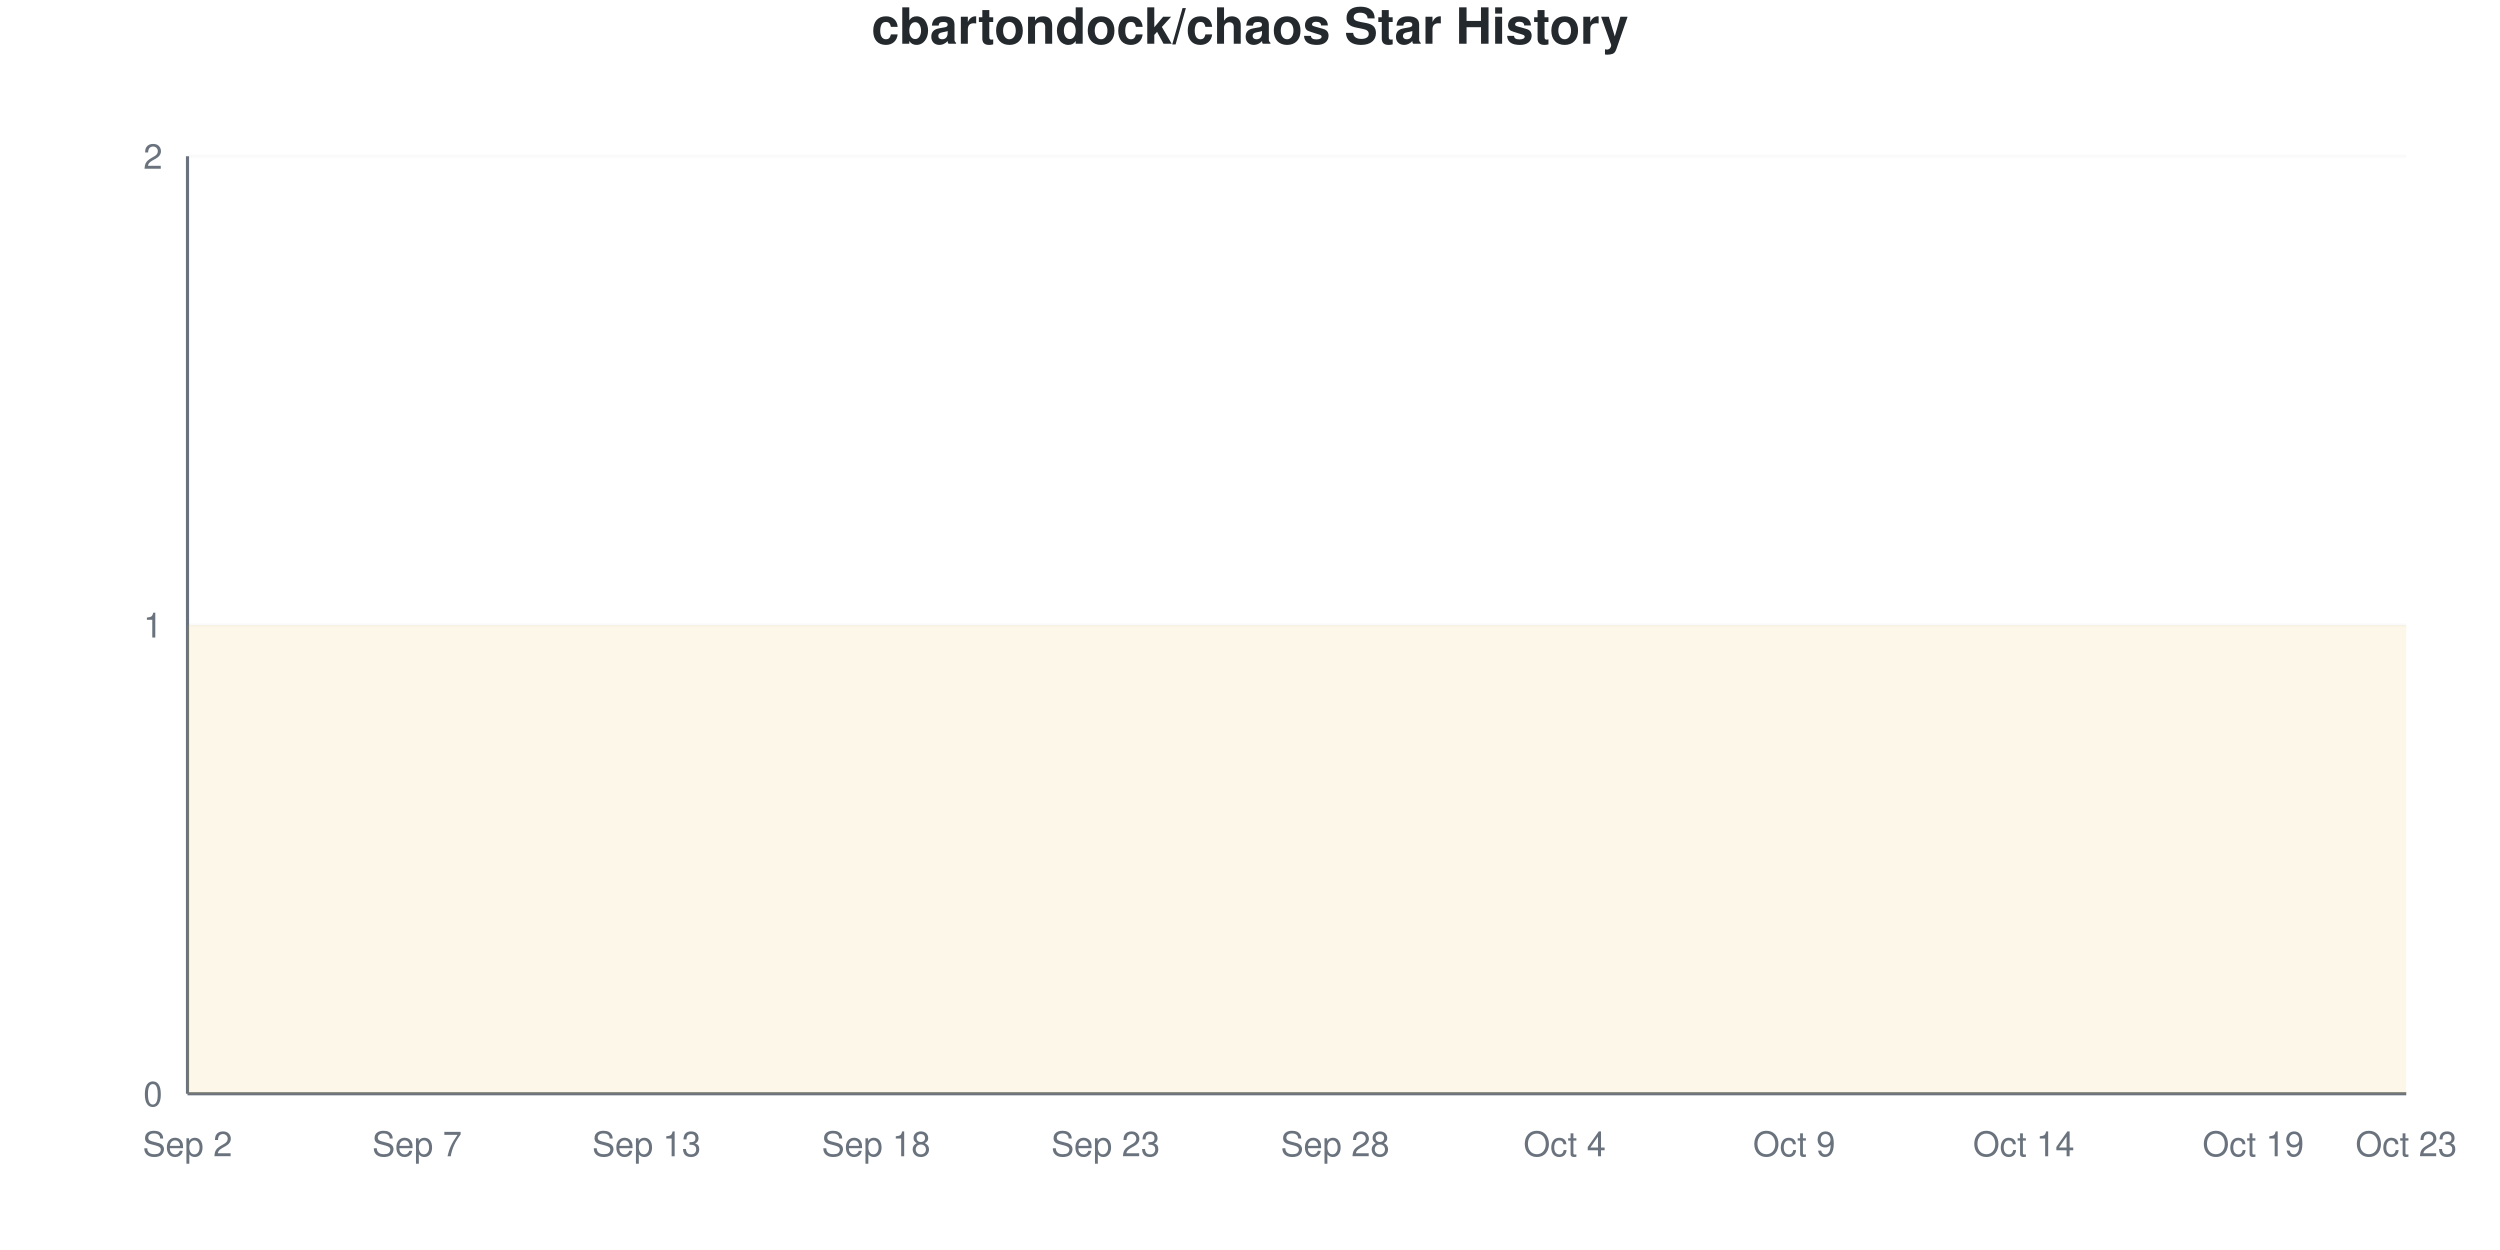
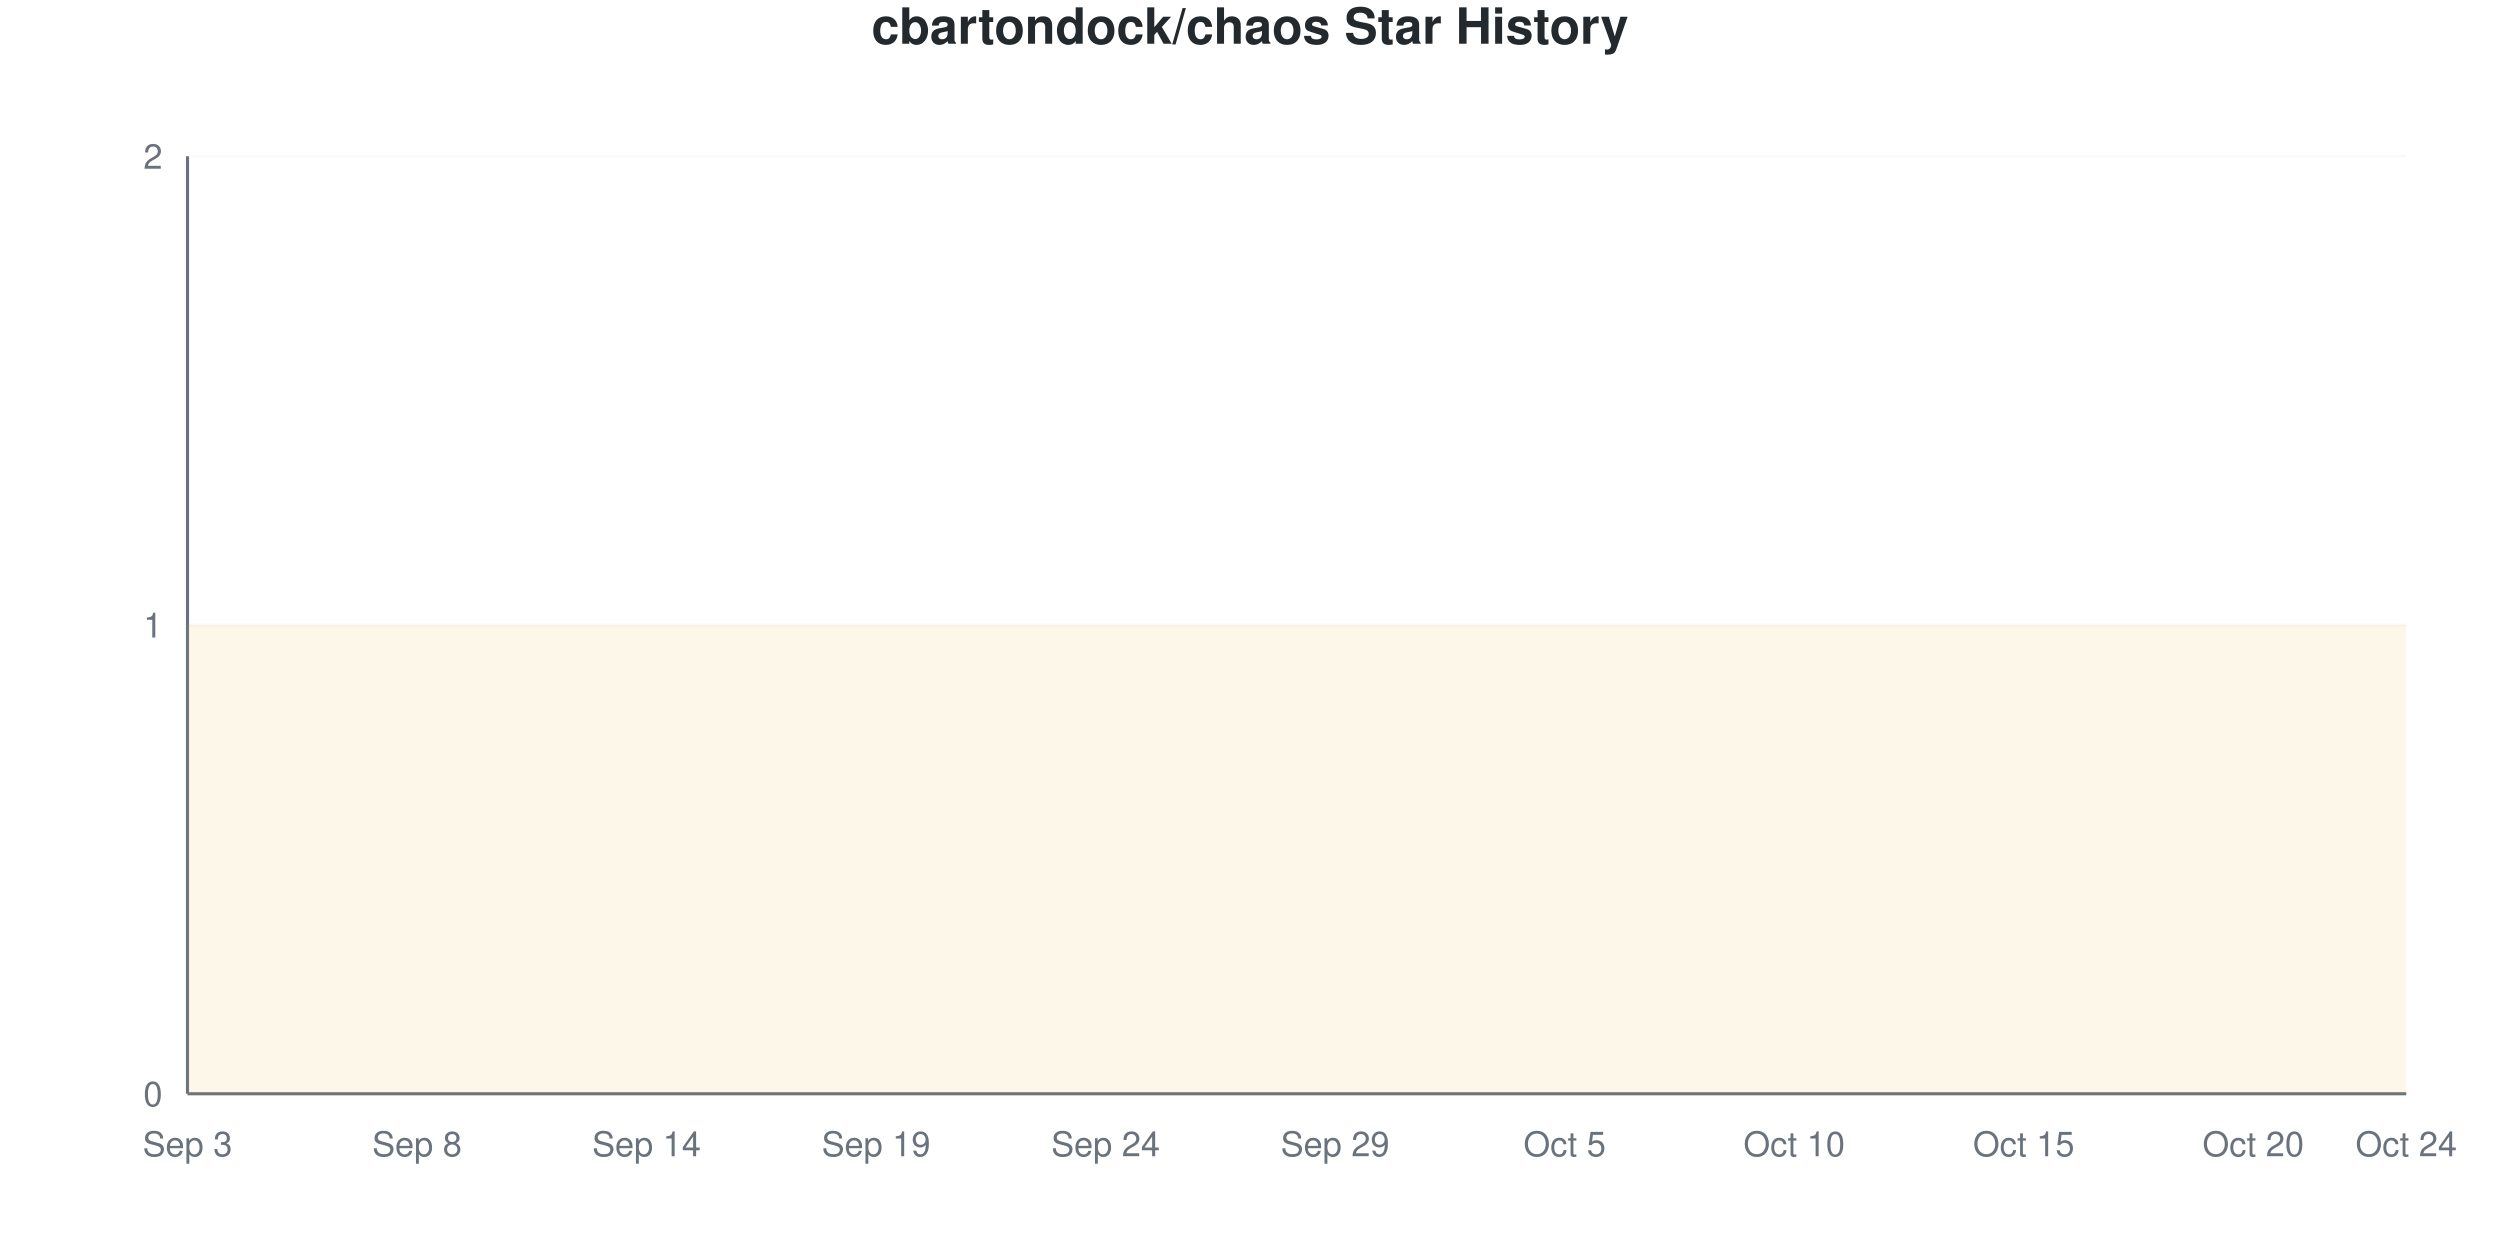
<svg xmlns="http://www.w3.org/2000/svg" viewBox="0 0 800 400" width="800" height="400">
  <style>
    @keyframes drawLine {
      to { stroke-dashoffset: 0; }
    }
    @keyframes fadeInPoint {
      from { opacity: 0; }
      to { opacity: 1; }
    }
    .data-line-0 {
      stroke-dasharray: 1290;
      stroke-dashoffset: 1290;
      animation: drawLine 2s ease-out forwards;
    }
    .data-point {
      opacity: 0;
      animation: fadeInPoint 0.5s ease-out forwards;
    }
    .chart-bg { fill: #fff; }
    .chart-text { fill: #24292e; }
    .chart-muted { fill: #6a737d; }
    .chart-grid { stroke: #eee; }
    .chart-axis { stroke: #6a737d; }
    @media (prefers-color-scheme: dark) {
      .chart-bg { fill: #0d1117; }
      .chart-text { fill: #e6edf3; }
      .chart-muted { fill: #8b949e; }
      .chart-grid { stroke: #21262d; }
      .chart-axis { stroke: #8b949e; }
    }
  </style>
  <rect width="800" height="400" class="chart-bg" />
  <text x="400" y="14" text-anchor="middle" class="chart-text" font-size="16" font-weight="bold" font-family="-apple-system, BlinkMacSystemFont, 'Segoe UI', Helvetica, Arial, sans-serif">cbartondock/chaos Star History</text>
  <g class="grid">
    <line x1="60" y1="350" x2="770" y2="350" class="chart-grid" stroke-opacity="0.3" />
    <text x="52" y="354" text-anchor="end" class="chart-muted" font-size="11" font-family="-apple-system, BlinkMacSystemFont, 'Segoe UI', Helvetica, Arial, sans-serif">0</text>
    <line x1="60" y1="200" x2="770" y2="200" class="chart-grid" stroke-opacity="0.3" />
    <text x="52" y="204" text-anchor="end" class="chart-muted" font-size="11" font-family="-apple-system, BlinkMacSystemFont, 'Segoe UI', Helvetica, Arial, sans-serif">1</text>
    <line x1="60" y1="50" x2="770" y2="50" class="chart-grid" stroke-opacity="0.3" />
    <text x="52" y="54" text-anchor="end" class="chart-muted" font-size="11" font-family="-apple-system, BlinkMacSystemFont, 'Segoe UI', Helvetica, Arial, sans-serif">2</text>
  </g>
  <g class="milestones">
    
  </g>
  <g class="x-axis">
-     <text x="60" y="370" text-anchor="middle" class="chart-muted" font-size="11" font-family="-apple-system, BlinkMacSystemFont, 'Segoe UI', Helvetica, Arial, sans-serif">Sep 2</text>
-     <text x="133.448" y="370" text-anchor="middle" class="chart-muted" font-size="11" font-family="-apple-system, BlinkMacSystemFont, 'Segoe UI', Helvetica, Arial, sans-serif">Sep 7</text>
-     <text x="206.897" y="370" text-anchor="middle" class="chart-muted" font-size="11" font-family="-apple-system, BlinkMacSystemFont, 'Segoe UI', Helvetica, Arial, sans-serif">Sep 13</text>
-     <text x="280.345" y="370" text-anchor="middle" class="chart-muted" font-size="11" font-family="-apple-system, BlinkMacSystemFont, 'Segoe UI', Helvetica, Arial, sans-serif">Sep 18</text>
-     <text x="353.793" y="370" text-anchor="middle" class="chart-muted" font-size="11" font-family="-apple-system, BlinkMacSystemFont, 'Segoe UI', Helvetica, Arial, sans-serif">Sep 23</text>
-     <text x="427.241" y="370" text-anchor="middle" class="chart-muted" font-size="11" font-family="-apple-system, BlinkMacSystemFont, 'Segoe UI', Helvetica, Arial, sans-serif">Sep 28</text>
-     <text x="500.69" y="370" text-anchor="middle" class="chart-muted" font-size="11" font-family="-apple-system, BlinkMacSystemFont, 'Segoe UI', Helvetica, Arial, sans-serif">Oct 4</text>
-     <text x="574.138" y="370" text-anchor="middle" class="chart-muted" font-size="11" font-family="-apple-system, BlinkMacSystemFont, 'Segoe UI', Helvetica, Arial, sans-serif">Oct 9</text>
-     <text x="647.586" y="370" text-anchor="middle" class="chart-muted" font-size="11" font-family="-apple-system, BlinkMacSystemFont, 'Segoe UI', Helvetica, Arial, sans-serif">Oct 14</text>
-     <text x="721.034" y="370" text-anchor="middle" class="chart-muted" font-size="11" font-family="-apple-system, BlinkMacSystemFont, 'Segoe UI', Helvetica, Arial, sans-serif">Oct 19</text>
-     <text x="770" y="370" text-anchor="middle" class="chart-muted" font-size="11" font-family="-apple-system, BlinkMacSystemFont, 'Segoe UI', Helvetica, Arial, sans-serif">Oct 23</text>
+     <text x="60" y="370" text-anchor="middle" class="chart-muted" font-size="11" font-family="-apple-system, BlinkMacSystemFont, 'Segoe UI', Helvetica, Arial, sans-serif">Sep 3</text>
+     <text x="133.448" y="370" text-anchor="middle" class="chart-muted" font-size="11" font-family="-apple-system, BlinkMacSystemFont, 'Segoe UI', Helvetica, Arial, sans-serif">Sep 8</text>
+     <text x="206.897" y="370" text-anchor="middle" class="chart-muted" font-size="11" font-family="-apple-system, BlinkMacSystemFont, 'Segoe UI', Helvetica, Arial, sans-serif">Sep 14</text>
+     <text x="280.345" y="370" text-anchor="middle" class="chart-muted" font-size="11" font-family="-apple-system, BlinkMacSystemFont, 'Segoe UI', Helvetica, Arial, sans-serif">Sep 19</text>
+     <text x="353.793" y="370" text-anchor="middle" class="chart-muted" font-size="11" font-family="-apple-system, BlinkMacSystemFont, 'Segoe UI', Helvetica, Arial, sans-serif">Sep 24</text>
+     <text x="427.241" y="370" text-anchor="middle" class="chart-muted" font-size="11" font-family="-apple-system, BlinkMacSystemFont, 'Segoe UI', Helvetica, Arial, sans-serif">Sep 29</text>
+     <text x="500.69" y="370" text-anchor="middle" class="chart-muted" font-size="11" font-family="-apple-system, BlinkMacSystemFont, 'Segoe UI', Helvetica, Arial, sans-serif">Oct 5</text>
+     <text x="574.138" y="370" text-anchor="middle" class="chart-muted" font-size="11" font-family="-apple-system, BlinkMacSystemFont, 'Segoe UI', Helvetica, Arial, sans-serif">Oct 10</text>
+     <text x="647.586" y="370" text-anchor="middle" class="chart-muted" font-size="11" font-family="-apple-system, BlinkMacSystemFont, 'Segoe UI', Helvetica, Arial, sans-serif">Oct 15</text>
+     <text x="721.034" y="370" text-anchor="middle" class="chart-muted" font-size="11" font-family="-apple-system, BlinkMacSystemFont, 'Segoe UI', Helvetica, Arial, sans-serif">Oct 20</text>
+     <text x="770" y="370" text-anchor="middle" class="chart-muted" font-size="11" font-family="-apple-system, BlinkMacSystemFont, 'Segoe UI', Helvetica, Arial, sans-serif">Oct 24</text>
  </g>
  <line x1="60" y1="50" x2="60" y2="350" class="chart-axis" stroke-width="1" />
  <line x1="60" y1="350" x2="770" y2="350" class="chart-axis" stroke-width="1" />
  <path d="M60,350 L60,200 C68.161,200 76.322,200 84.483,200 C92.644,200 100.805,200 108.966,200 C117.126,200 125.287,200 133.448,200 C141.609,200 149.77,200 157.931,200 C166.092,200 174.253,200 182.414,200 C190.575,200 198.736,200 206.897,200 C215.057,200 223.218,200 231.379,200 C239.54,200 247.701,200 255.862,200 C264.023,200 272.184,200 280.345,200 C288.506,200 296.667,200 304.828,200 C312.989,200 321.149,200 329.31,200 C337.471,200 345.632,200 353.793,200 C361.954,200 370.115,200 378.276,200 C386.437,200 394.598,200 402.759,200 C410.92,200 419.08,200 427.241,200 C435.402,200 443.563,200 451.724,200 C459.885,200 468.046,200 476.207,200 C484.368,200 492.529,200 500.69,200 C508.851,200 517.011,200 525.172,200 C533.333,200 541.494,200 549.655,200 C557.816,200 565.977,200 574.138,200 C582.299,200 590.46,200 598.621,200 C606.782,200 614.943,200 623.103,200 C631.264,200 639.425,200 647.586,200 C655.747,200 663.908,200 672.069,200 C680.23,200 688.391,200 696.552,200 C704.713,200 712.874,200 721.034,200 C729.195,200 737.356,200 745.517,200 C753.678,200 761.839,200 770,200 L770,350 L60,350 Z" fill="#dfb317" fill-opacity="0.1" />
  <path d="M60,350 L60,200 C68.161,200 76.322,200 84.483,200 C92.644,200 100.805,200 108.966,200 C117.126,200 125.287,200 133.448,200 C141.609,200 149.77,200 157.931,200 C166.092,200 174.253,200 182.414,200 C190.575,200 198.736,200 206.897,200 C215.057,200 223.218,200 231.379,200 C239.54,200 247.701,200 255.862,200 C264.023,200 272.184,200 280.345,200 C288.506,200 296.667,200 304.828,200 C312.989,200 321.149,200 329.31,200 C337.471,200 345.632,200 353.793,200 C361.954,200 370.115,200 378.276,200 C386.437,200 394.598,200 402.759,200 C410.92,200 419.08,200 427.241,200 C435.402,200 443.563,200 451.724,200 C459.885,200 468.046,200 476.207,200 C484.368,200 492.529,200 500.69,200 C508.851,200 517.011,200 525.172,200 C533.333,200 541.494,200 549.655,200 C557.816,200 565.977,200 574.138,200 C582.299,200 590.46,200 598.621,200 C606.782,200 614.943,200 623.103,200 C631.264,200 639.425,200 647.586,200 C655.747,200 663.908,200 672.069,200 C680.23,200 688.391,200 696.552,200 C704.713,200 712.874,200 721.034,200 C729.195,200 737.356,200 745.517,200 C753.678,200 761.839,200 770,200" fill="none" stroke="#dfb317" stroke-width="2.5" class="data-line-0" />
  <g class="points">
    <circle cx="60" cy="200" r="4" fill="#dfb317" class="data-point" style="animation-delay: 1.50s" />
    <circle cx="84.483" cy="200" r="4" fill="#dfb317" class="data-point" style="animation-delay: 1.55s" />
    <circle cx="108.966" cy="200" r="4" fill="#dfb317" class="data-point" style="animation-delay: 1.60s" />
    <circle cx="133.448" cy="200" r="4" fill="#dfb317" class="data-point" style="animation-delay: 1.65s" />
    <circle cx="157.931" cy="200" r="4" fill="#dfb317" class="data-point" style="animation-delay: 1.70s" />
    <circle cx="182.414" cy="200" r="4" fill="#dfb317" class="data-point" style="animation-delay: 1.75s" />
    <circle cx="206.897" cy="200" r="4" fill="#dfb317" class="data-point" style="animation-delay: 1.80s" />
    <circle cx="231.379" cy="200" r="4" fill="#dfb317" class="data-point" style="animation-delay: 1.85s" />
    <circle cx="255.862" cy="200" r="4" fill="#dfb317" class="data-point" style="animation-delay: 1.90s" />
    <circle cx="280.345" cy="200" r="4" fill="#dfb317" class="data-point" style="animation-delay: 1.95s" />
    <circle cx="304.828" cy="200" r="4" fill="#dfb317" class="data-point" style="animation-delay: 2.00s" />
    <circle cx="329.31" cy="200" r="4" fill="#dfb317" class="data-point" style="animation-delay: 2.05s" />
    <circle cx="353.793" cy="200" r="4" fill="#dfb317" class="data-point" style="animation-delay: 2.10s" />
    <circle cx="378.276" cy="200" r="4" fill="#dfb317" class="data-point" style="animation-delay: 2.15s" />
    <circle cx="402.759" cy="200" r="4" fill="#dfb317" class="data-point" style="animation-delay: 2.20s" />
    <circle cx="427.241" cy="200" r="4" fill="#dfb317" class="data-point" style="animation-delay: 2.25s" />
    <circle cx="451.724" cy="200" r="4" fill="#dfb317" class="data-point" style="animation-delay: 2.30s" />
    <circle cx="476.207" cy="200" r="4" fill="#dfb317" class="data-point" style="animation-delay: 2.35s" />
    <circle cx="500.69" cy="200" r="4" fill="#dfb317" class="data-point" style="animation-delay: 2.40s" />
    <circle cx="525.172" cy="200" r="4" fill="#dfb317" class="data-point" style="animation-delay: 2.45s" />
    <circle cx="549.655" cy="200" r="4" fill="#dfb317" class="data-point" style="animation-delay: 2.50s" />
    <circle cx="574.138" cy="200" r="4" fill="#dfb317" class="data-point" style="animation-delay: 2.55s" />
    <circle cx="598.621" cy="200" r="4" fill="#dfb317" class="data-point" style="animation-delay: 2.60s" />
    <circle cx="623.103" cy="200" r="4" fill="#dfb317" class="data-point" style="animation-delay: 2.65s" />
    <circle cx="647.586" cy="200" r="4" fill="#dfb317" class="data-point" style="animation-delay: 2.70s" />
    <circle cx="672.069" cy="200" r="4" fill="#dfb317" class="data-point" style="animation-delay: 2.75s" />
    <circle cx="696.552" cy="200" r="4" fill="#dfb317" class="data-point" style="animation-delay: 2.80s" />
    <circle cx="721.034" cy="200" r="4" fill="#dfb317" class="data-point" style="animation-delay: 2.85s" />
    <circle cx="745.517" cy="200" r="4" fill="#dfb317" class="data-point" style="animation-delay: 2.90s" />
    <circle cx="770" cy="200" r="4" fill="#dfb317" class="data-point" style="animation-delay: 2.95s" />
  </g>
</svg>
